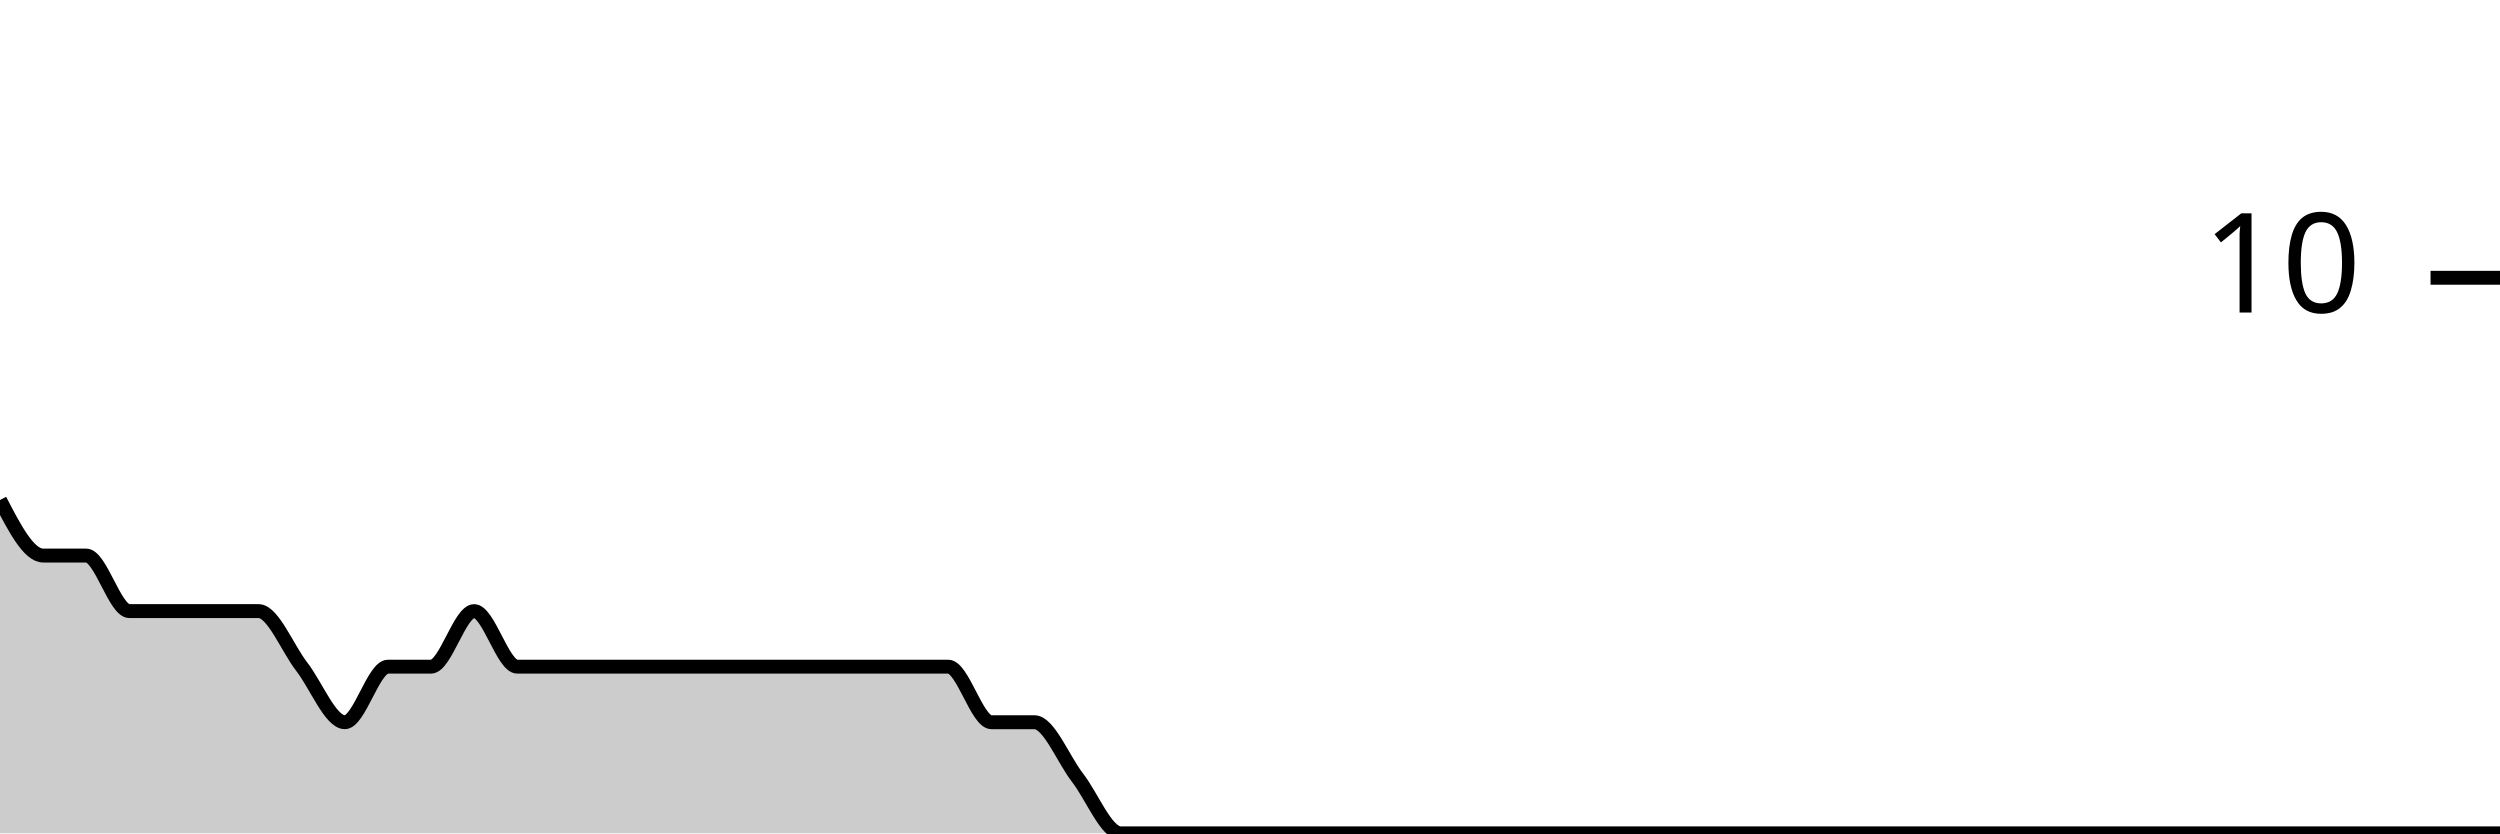
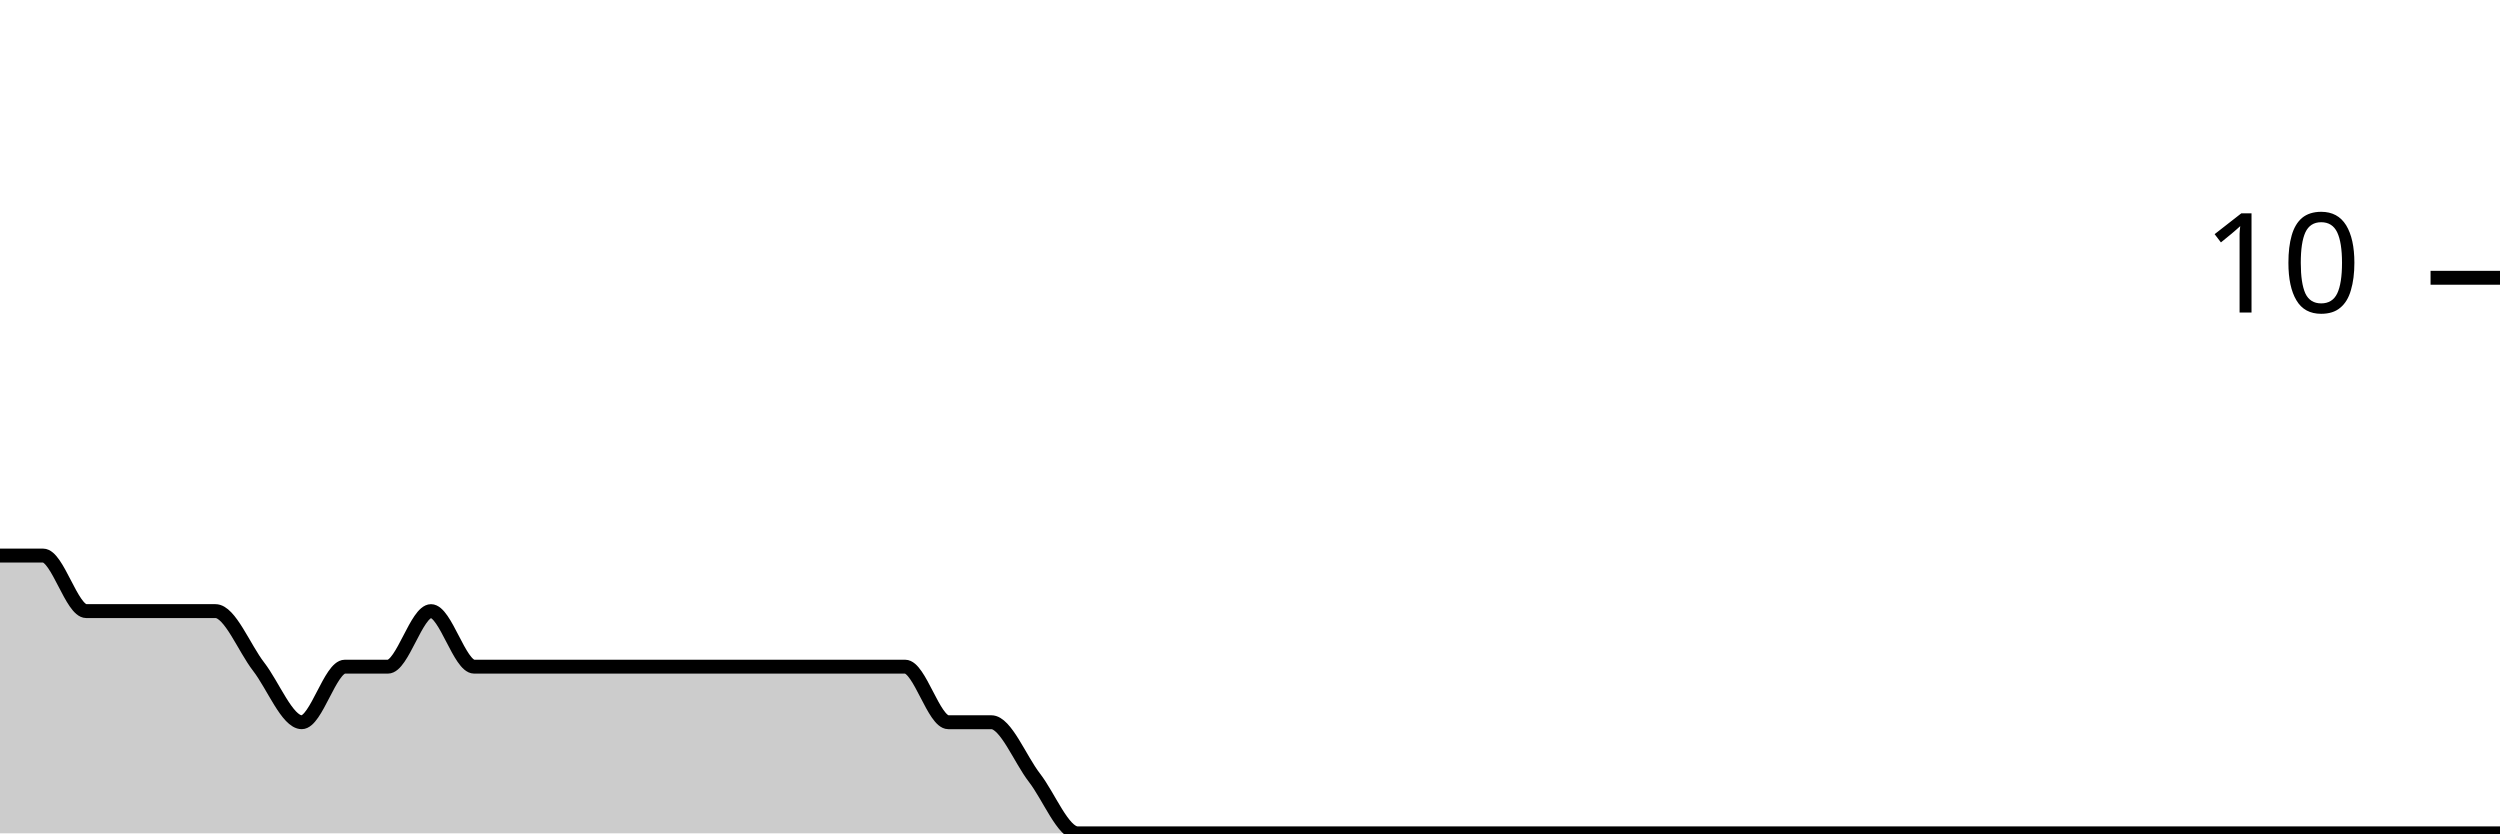
<svg xmlns="http://www.w3.org/2000/svg" viewBox="0 0 180 60">
  <g transform="translate(0,20)">
-     <path class="area" fill="rgba(0, 0, 0, 0.2)" d="M0,16C1.034,18,2.069,20,3.103,20C4.138,20,5.172,20,6.207,20C7.241,20,8.276,24,9.31,24C10.345,24,11.379,24,12.414,24C13.448,24,14.483,24,15.517,24C16.552,24,17.586,24,18.621,24C19.655,24,20.69,26.667,21.724,28C22.759,29.333,23.793,32,24.828,32C25.862,32,26.897,28,27.931,28C28.966,28,30,28,31.034,28C32.069,28,33.103,24,34.138,24C35.172,24,36.207,28,37.241,28C38.276,28,39.31,28,40.345,28C41.379,28,42.414,28,43.448,28C44.483,28,45.517,28,46.552,28C47.586,28,48.621,28,49.655,28C50.69,28,51.724,28,52.759,28C53.793,28,54.828,28,55.862,28C56.897,28,57.931,28,58.966,28C60,28,61.034,28,62.069,28C63.103,28,64.138,28,65.172,28C66.207,28,67.241,28,68.276,28C69.31,28,70.345,32,71.379,32C72.414,32,73.448,32,74.483,32C75.517,32,76.552,34.667,77.586,36C78.621,37.333,79.655,40,80.69,40C81.724,40,82.759,40,83.793,40C84.828,40,85.862,40,86.897,40C87.931,40,88.966,40,90,40C91.034,40,92.069,40,93.103,40C94.138,40,95.172,40,96.207,40C97.241,40,98.276,40,99.31,40C100.345,40,101.379,40,102.414,40C103.448,40,104.483,40,105.517,40C106.552,40,107.586,40,108.621,40C109.655,40,110.69,40,111.724,40C112.759,40,113.793,40,114.828,40C115.862,40,116.897,40,117.931,40C118.966,40,120,40,121.034,40C122.069,40,123.103,40,124.138,40C125.172,40,126.207,40,127.241,40C128.276,40,129.31,40,130.345,40C131.379,40,132.414,40,133.448,40C134.483,40,135.517,40,136.552,40C137.586,40,138.621,40,139.655,40C140.69,40,141.724,40,142.759,40C143.793,40,144.828,40,145.862,40C146.897,40,147.931,40,148.966,40C150,40,151.034,40,152.069,40C153.103,40,154.138,40,155.172,40C156.207,40,157.241,40,158.276,40C159.31,40,160.345,40,161.379,40C162.414,40,163.448,40,164.483,40C165.517,40,166.552,40,167.586,40C168.621,40,169.655,40,170.69,40C171.724,40,172.759,40,173.793,40C174.828,40,175.862,40,176.897,40C177.931,40,178.966,40,180,40L180,40C178.966,40,177.931,40,176.897,40C175.862,40,174.828,40,173.793,40C172.759,40,171.724,40,170.69,40C169.655,40,168.621,40,167.586,40C166.552,40,165.517,40,164.483,40C163.448,40,162.414,40,161.379,40C160.345,40,159.31,40,158.276,40C157.241,40,156.207,40,155.172,40C154.138,40,153.103,40,152.069,40C151.034,40,150,40,148.966,40C147.931,40,146.897,40,145.862,40C144.828,40,143.793,40,142.759,40C141.724,40,140.69,40,139.655,40C138.621,40,137.586,40,136.552,40C135.517,40,134.483,40,133.448,40C132.414,40,131.379,40,130.345,40C129.31,40,128.276,40,127.241,40C126.207,40,125.172,40,124.138,40C123.103,40,122.069,40,121.034,40C120,40,118.966,40,117.931,40C116.897,40,115.862,40,114.828,40C113.793,40,112.759,40,111.724,40C110.69,40,109.655,40,108.621,40C107.586,40,106.552,40,105.517,40C104.483,40,103.448,40,102.414,40C101.379,40,100.345,40,99.31,40C98.276,40,97.241,40,96.207,40C95.172,40,94.138,40,93.103,40C92.069,40,91.034,40,90,40C88.966,40,87.931,40,86.897,40C85.862,40,84.828,40,83.793,40C82.759,40,81.724,40,80.69,40C79.655,40,78.621,40,77.586,40C76.552,40,75.517,40,74.483,40C73.448,40,72.414,40,71.379,40C70.345,40,69.31,40,68.276,40C67.241,40,66.207,40,65.172,40C64.138,40,63.103,40,62.069,40C61.034,40,60,40,58.966,40C57.931,40,56.897,40,55.862,40C54.828,40,53.793,40,52.759,40C51.724,40,50.69,40,49.655,40C48.621,40,47.586,40,46.552,40C45.517,40,44.483,40,43.448,40C42.414,40,41.379,40,40.345,40C39.31,40,38.276,40,37.241,40C36.207,40,35.172,40,34.138,40C33.103,40,32.069,40,31.034,40C30,40,28.966,40,27.931,40C26.897,40,25.862,40,24.828,40C23.793,40,22.759,40,21.724,40C20.69,40,19.655,40,18.621,40C17.586,40,16.552,40,15.517,40C14.483,40,13.448,40,12.414,40C11.379,40,10.345,40,9.31,40C8.276,40,7.241,40,6.207,40C5.172,40,4.138,40,3.103,40C2.069,40,1.034,40,0,40Z" />
-     <path class="line" stroke="black" fill="none" d="M0,16C1.034,18,2.069,20,3.103,20C4.138,20,5.172,20,6.207,20C7.241,20,8.276,24,9.31,24C10.345,24,11.379,24,12.414,24C13.448,24,14.483,24,15.517,24C16.552,24,17.586,24,18.621,24C19.655,24,20.69,26.667,21.724,28C22.759,29.333,23.793,32,24.828,32C25.862,32,26.897,28,27.931,28C28.966,28,30,28,31.034,28C32.069,28,33.103,24,34.138,24C35.172,24,36.207,28,37.241,28C38.276,28,39.31,28,40.345,28C41.379,28,42.414,28,43.448,28C44.483,28,45.517,28,46.552,28C47.586,28,48.621,28,49.655,28C50.69,28,51.724,28,52.759,28C53.793,28,54.828,28,55.862,28C56.897,28,57.931,28,58.966,28C60,28,61.034,28,62.069,28C63.103,28,64.138,28,65.172,28C66.207,28,67.241,28,68.276,28C69.31,28,70.345,32,71.379,32C72.414,32,73.448,32,74.483,32C75.517,32,76.552,34.667,77.586,36C78.621,37.333,79.655,40,80.69,40C81.724,40,82.759,40,83.793,40C84.828,40,85.862,40,86.897,40C87.931,40,88.966,40,90,40C91.034,40,92.069,40,93.103,40C94.138,40,95.172,40,96.207,40C97.241,40,98.276,40,99.31,40C100.345,40,101.379,40,102.414,40C103.448,40,104.483,40,105.517,40C106.552,40,107.586,40,108.621,40C109.655,40,110.69,40,111.724,40C112.759,40,113.793,40,114.828,40C115.862,40,116.897,40,117.931,40C118.966,40,120,40,121.034,40C122.069,40,123.103,40,124.138,40C125.172,40,126.207,40,127.241,40C128.276,40,129.31,40,130.345,40C131.379,40,132.414,40,133.448,40C134.483,40,135.517,40,136.552,40C137.586,40,138.621,40,139.655,40C140.69,40,141.724,40,142.759,40C143.793,40,144.828,40,145.862,40C146.897,40,147.931,40,148.966,40C150,40,151.034,40,152.069,40C153.103,40,154.138,40,155.172,40C156.207,40,157.241,40,158.276,40C159.31,40,160.345,40,161.379,40C162.414,40,163.448,40,164.483,40C165.517,40,166.552,40,167.586,40C168.621,40,169.655,40,170.69,40C171.724,40,172.759,40,173.793,40C174.828,40,175.862,40,176.897,40C177.931,40,178.966,40,180,40" />
+     <path class="area" fill="rgba(0, 0, 0, 0.2)" d="M0,20C1.034,20,2.069,20,3.103,20C4.138,20,5.172,24,6.207,24C7.241,24,8.276,24,9.31,24C10.345,24,11.379,24,12.414,24C13.448,24,14.483,24,15.517,24C16.552,24,17.586,26.667,18.621,28C19.655,29.333,20.69,32,21.724,32C22.759,32,23.793,28,24.828,28C25.862,28,26.897,28,27.931,28C28.966,28,30,24,31.034,24C32.069,24,33.103,28,34.138,28C35.172,28,36.207,28,37.241,28C38.276,28,39.31,28,40.345,28C41.379,28,42.414,28,43.448,28C44.483,28,45.517,28,46.552,28C47.586,28,48.621,28,49.655,28C50.69,28,51.724,28,52.759,28C53.793,28,54.828,28,55.862,28C56.897,28,57.931,28,58.966,28C60,28,61.034,28,62.069,28C63.103,28,64.138,28,65.172,28C66.207,28,67.241,32,68.276,32C69.31,32,70.345,32,71.379,32C72.414,32,73.448,34.667,74.483,36C75.517,37.333,76.552,40,77.586,40C78.621,40,79.655,40,80.69,40C81.724,40,82.759,40,83.793,40C84.828,40,85.862,40,86.897,40C87.931,40,88.966,40,90,40C91.034,40,92.069,40,93.103,40C94.138,40,95.172,40,96.207,40C97.241,40,98.276,40,99.31,40C100.345,40,101.379,40,102.414,40C103.448,40,104.483,40,105.517,40C106.552,40,107.586,40,108.621,40C109.655,40,110.69,40,111.724,40C112.759,40,113.793,40,114.828,40C115.862,40,116.897,40,117.931,40C118.966,40,120,40,121.034,40C122.069,40,123.103,40,124.138,40C125.172,40,126.207,40,127.241,40C128.276,40,129.31,40,130.345,40C131.379,40,132.414,40,133.448,40C134.483,40,135.517,40,136.552,40C137.586,40,138.621,40,139.655,40C140.69,40,141.724,40,142.759,40C143.793,40,144.828,40,145.862,40C146.897,40,147.931,40,148.966,40C150,40,151.034,40,152.069,40C153.103,40,154.138,40,155.172,40C156.207,40,157.241,40,158.276,40C159.31,40,160.345,40,161.379,40C162.414,40,163.448,40,164.483,40C165.517,40,166.552,40,167.586,40C168.621,40,169.655,40,170.69,40C171.724,40,172.759,40,173.793,40C174.828,40,175.862,40,176.897,40C177.931,40,178.966,40,180,40L180,40C178.966,40,177.931,40,176.897,40C175.862,40,174.828,40,173.793,40C172.759,40,171.724,40,170.69,40C169.655,40,168.621,40,167.586,40C166.552,40,165.517,40,164.483,40C163.448,40,162.414,40,161.379,40C160.345,40,159.31,40,158.276,40C157.241,40,156.207,40,155.172,40C154.138,40,153.103,40,152.069,40C151.034,40,150,40,148.966,40C147.931,40,146.897,40,145.862,40C144.828,40,143.793,40,142.759,40C141.724,40,140.69,40,139.655,40C138.621,40,137.586,40,136.552,40C135.517,40,134.483,40,133.448,40C132.414,40,131.379,40,130.345,40C129.31,40,128.276,40,127.241,40C126.207,40,125.172,40,124.138,40C123.103,40,122.069,40,121.034,40C120,40,118.966,40,117.931,40C116.897,40,115.862,40,114.828,40C113.793,40,112.759,40,111.724,40C110.69,40,109.655,40,108.621,40C107.586,40,106.552,40,105.517,40C104.483,40,103.448,40,102.414,40C101.379,40,100.345,40,99.31,40C98.276,40,97.241,40,96.207,40C95.172,40,94.138,40,93.103,40C92.069,40,91.034,40,90,40C88.966,40,87.931,40,86.897,40C85.862,40,84.828,40,83.793,40C82.759,40,81.724,40,80.69,40C79.655,40,78.621,40,77.586,40C76.552,40,75.517,40,74.483,40C73.448,40,72.414,40,71.379,40C70.345,40,69.31,40,68.276,40C67.241,40,66.207,40,65.172,40C64.138,40,63.103,40,62.069,40C61.034,40,60,40,58.966,40C57.931,40,56.897,40,55.862,40C54.828,40,53.793,40,52.759,40C51.724,40,50.69,40,49.655,40C48.621,40,47.586,40,46.552,40C45.517,40,44.483,40,43.448,40C42.414,40,41.379,40,40.345,40C39.31,40,38.276,40,37.241,40C36.207,40,35.172,40,34.138,40C33.103,40,32.069,40,31.034,40C30,40,28.966,40,27.931,40C26.897,40,25.862,40,24.828,40C23.793,40,22.759,40,21.724,40C20.69,40,19.655,40,18.621,40C17.586,40,16.552,40,15.517,40C14.483,40,13.448,40,12.414,40C11.379,40,10.345,40,9.31,40C8.276,40,7.241,40,6.207,40C5.172,40,4.138,40,3.103,40C2.069,40,1.034,40,0,40Z" />
+     <path class="line" stroke="black" fill="none" d="M0,20C1.034,20,2.069,20,3.103,20C4.138,20,5.172,24,6.207,24C7.241,24,8.276,24,9.31,24C10.345,24,11.379,24,12.414,24C13.448,24,14.483,24,15.517,24C16.552,24,17.586,26.667,18.621,28C19.655,29.333,20.69,32,21.724,32C22.759,32,23.793,28,24.828,28C25.862,28,26.897,28,27.931,28C28.966,28,30,24,31.034,24C32.069,24,33.103,28,34.138,28C35.172,28,36.207,28,37.241,28C38.276,28,39.31,28,40.345,28C41.379,28,42.414,28,43.448,28C44.483,28,45.517,28,46.552,28C47.586,28,48.621,28,49.655,28C50.69,28,51.724,28,52.759,28C53.793,28,54.828,28,55.862,28C56.897,28,57.931,28,58.966,28C60,28,61.034,28,62.069,28C63.103,28,64.138,28,65.172,28C66.207,28,67.241,32,68.276,32C69.31,32,70.345,32,71.379,32C72.414,32,73.448,34.667,74.483,36C75.517,37.333,76.552,40,77.586,40C78.621,40,79.655,40,80.69,40C81.724,40,82.759,40,83.793,40C84.828,40,85.862,40,86.897,40C87.931,40,88.966,40,90,40C91.034,40,92.069,40,93.103,40C94.138,40,95.172,40,96.207,40C97.241,40,98.276,40,99.31,40C100.345,40,101.379,40,102.414,40C103.448,40,104.483,40,105.517,40C106.552,40,107.586,40,108.621,40C109.655,40,110.69,40,111.724,40C112.759,40,113.793,40,114.828,40C115.862,40,116.897,40,117.931,40C118.966,40,120,40,121.034,40C122.069,40,123.103,40,124.138,40C125.172,40,126.207,40,127.241,40C128.276,40,129.31,40,130.345,40C131.379,40,132.414,40,133.448,40C134.483,40,135.517,40,136.552,40C137.586,40,138.621,40,139.655,40C140.69,40,141.724,40,142.759,40C143.793,40,144.828,40,145.862,40C146.897,40,147.931,40,148.966,40C150,40,151.034,40,152.069,40C153.103,40,154.138,40,155.172,40C156.207,40,157.241,40,158.276,40C159.31,40,160.345,40,161.379,40C162.414,40,163.448,40,164.483,40C165.517,40,166.552,40,167.586,40C168.621,40,169.655,40,170.69,40C171.724,40,172.759,40,173.793,40C174.828,40,175.862,40,176.897,40C177.931,40,178.966,40,180,40" />
    <path class="axis-ceiling" stroke-width="1" stroke="black" fill="none" d="M175,0L180,0" />
    <text class="axis-ceiling-label" font-family="sans-serif" text-anchor="end" font-size="10px" x="170" y="2.5">10</text>
  </g>
</svg>
